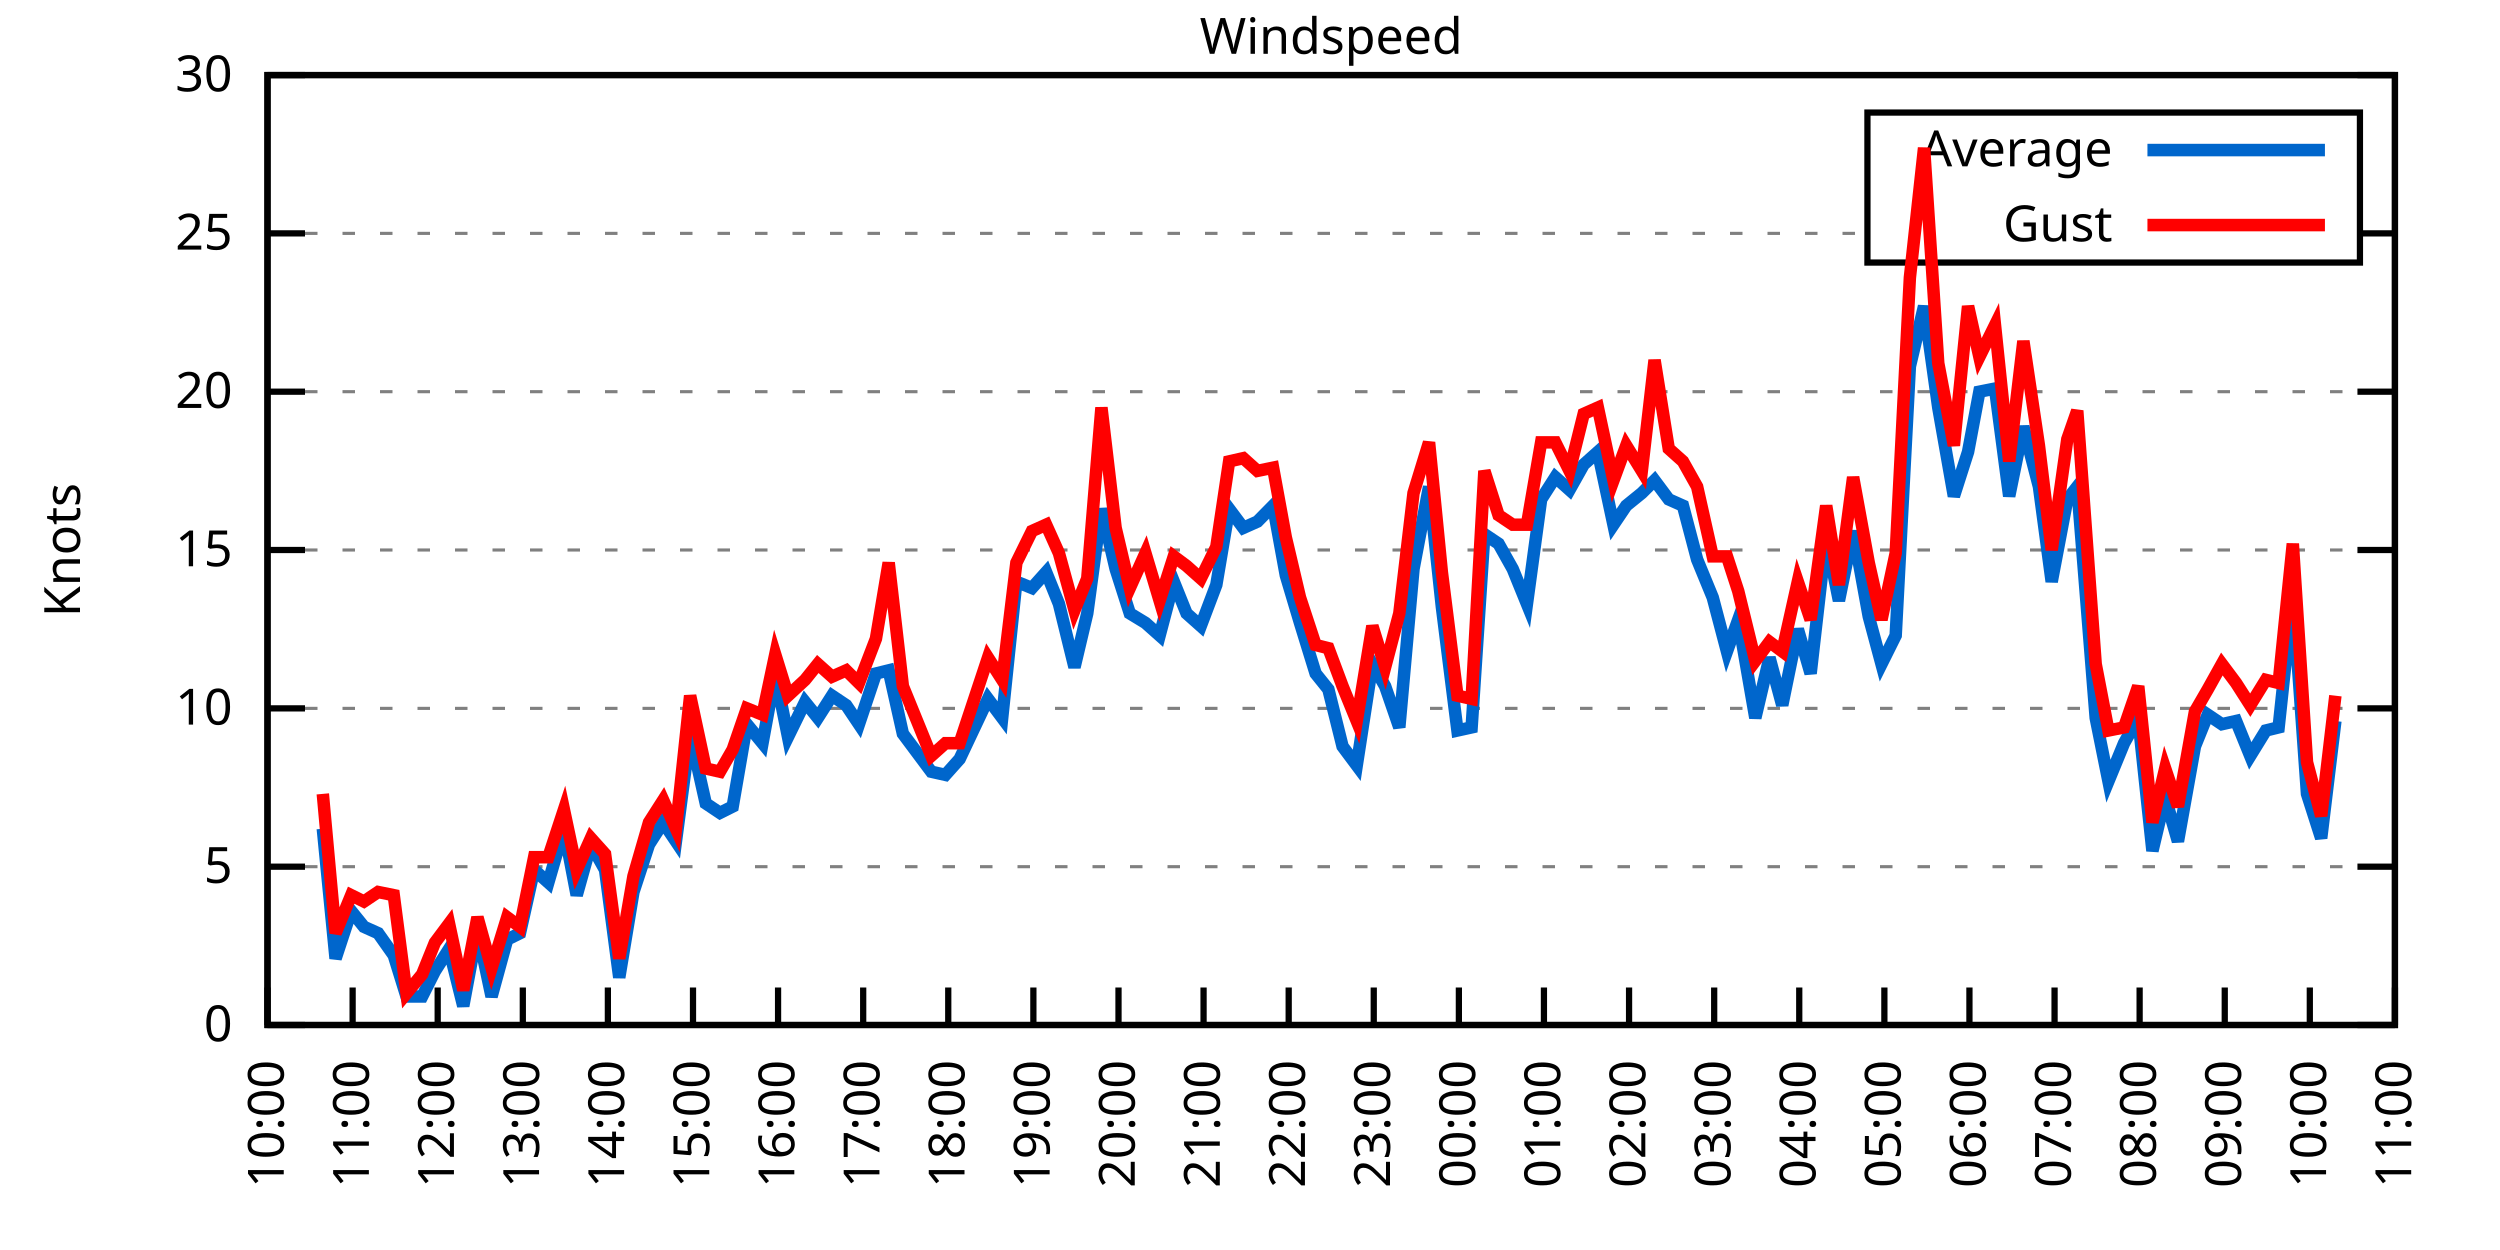
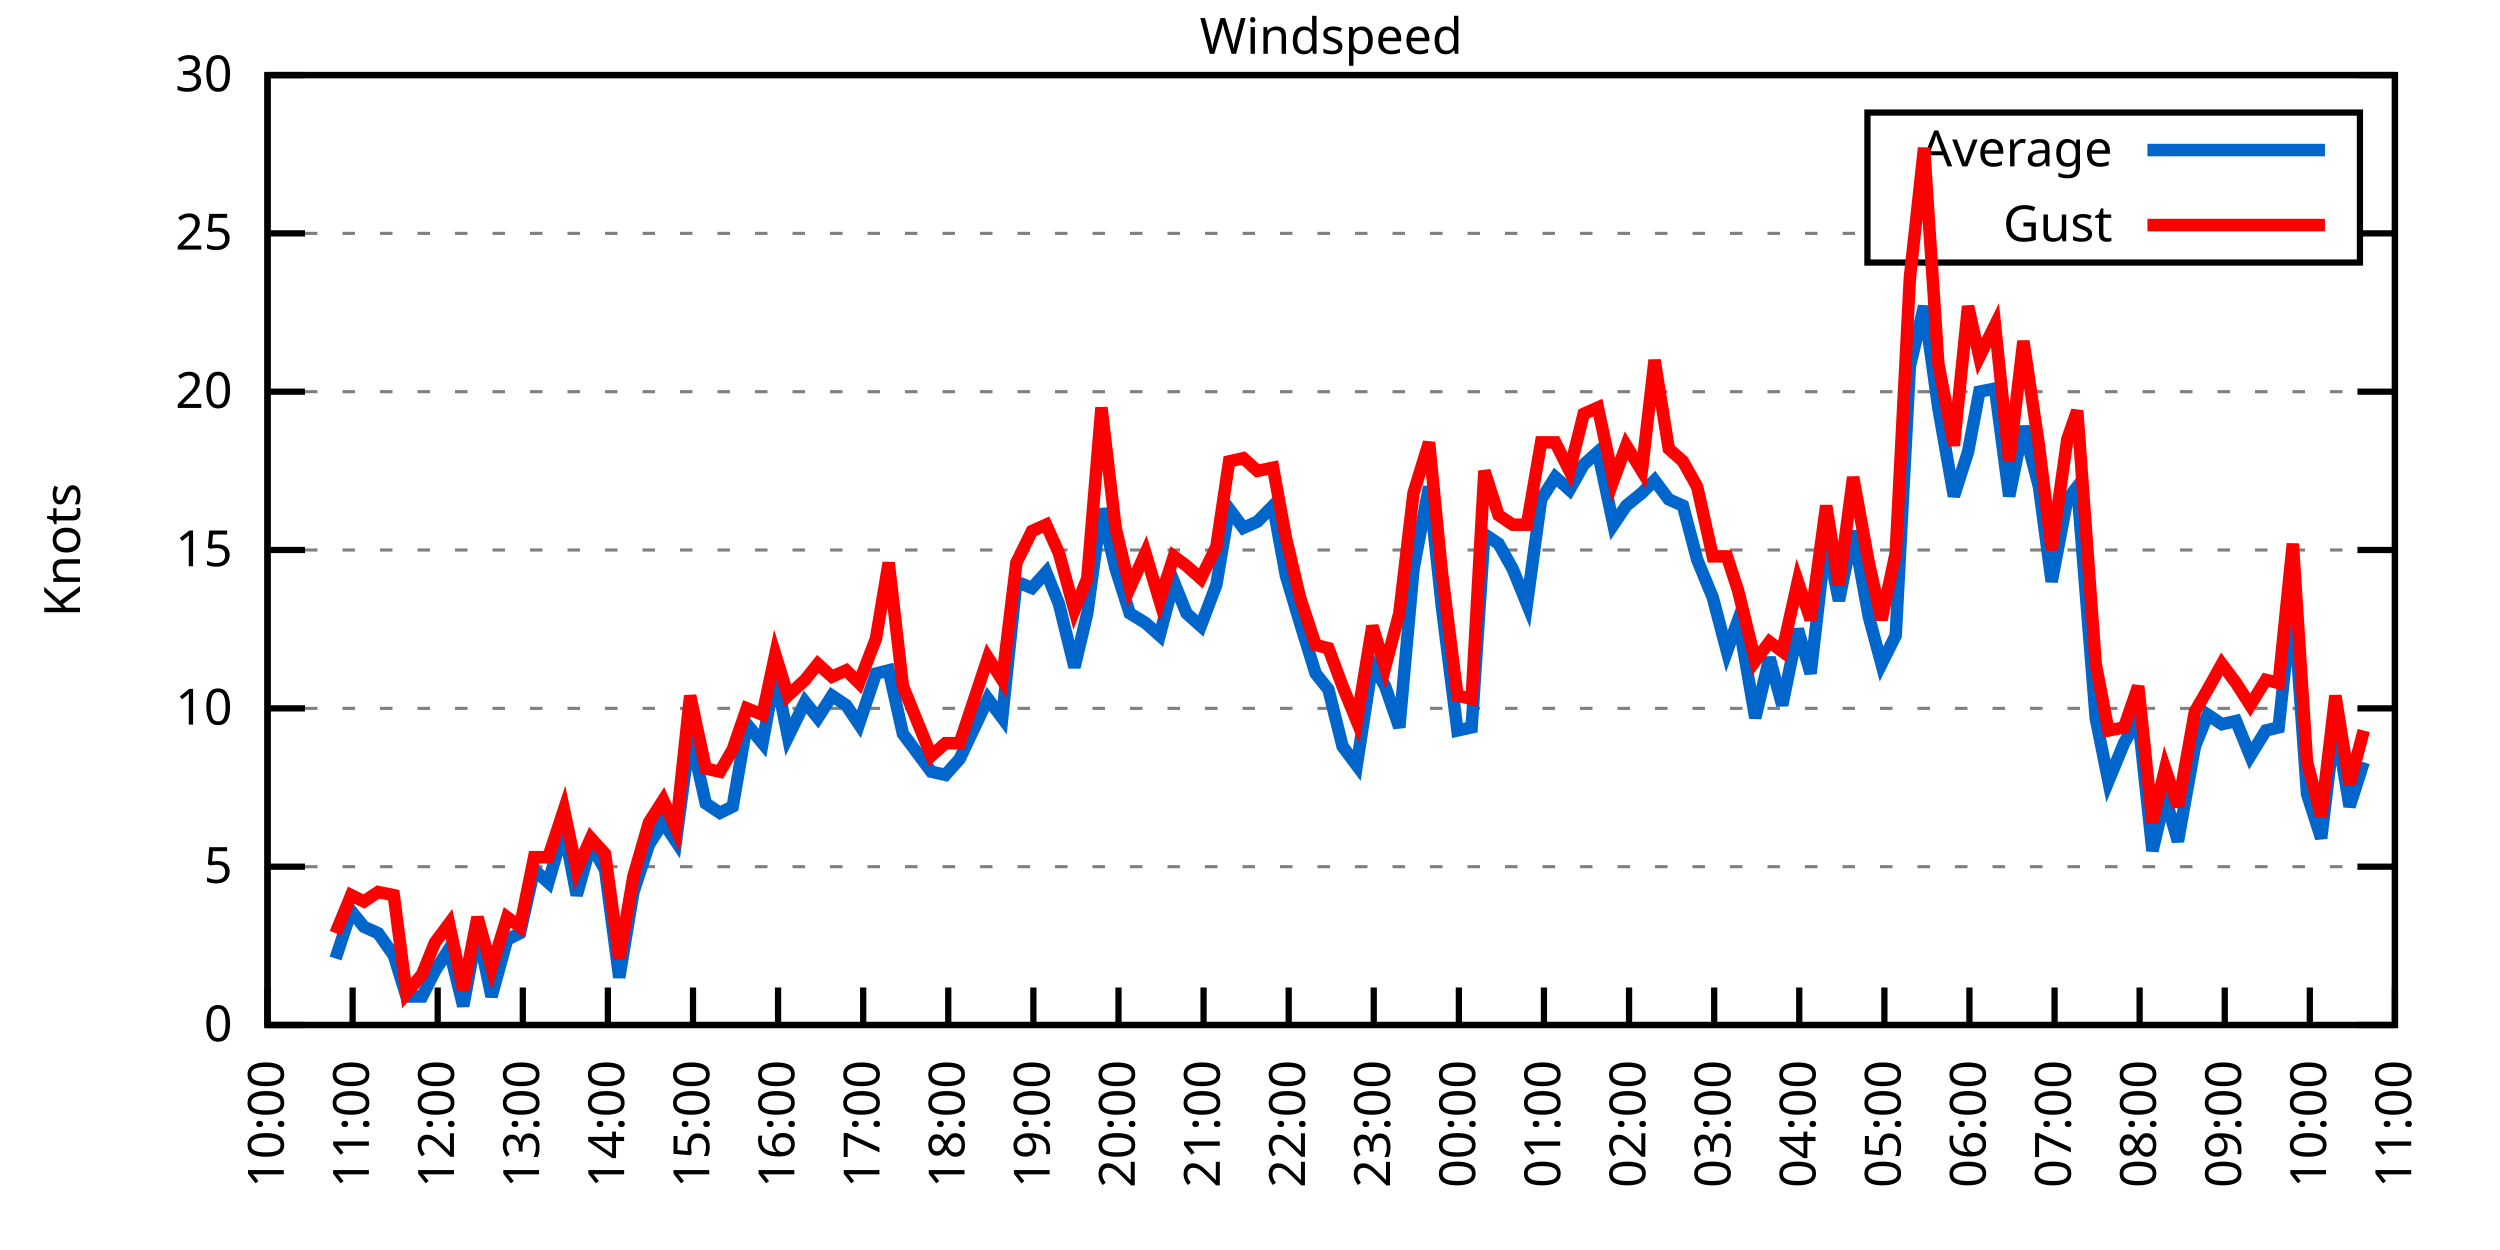
<svg xmlns="http://www.w3.org/2000/svg" xmlns:xlink="http://www.w3.org/1999/xlink" width="400" height="200" viewBox="0 0 400 200">
  <g id="gnuplot_canvas">
    <rect x="0" y="0" width="400" height="200" fill="none" />
    <defs>
      <circle id="gpDot" r="0.5" stroke-width="0.5" stroke="currentColor" />
      <path id="gpPt0" stroke-width="0.333" stroke="currentColor" d="M-1,0 h2 M0,-1 v2" />
      <path id="gpPt1" stroke-width="0.333" stroke="currentColor" d="M-1,-1 L1,1 M1,-1 L-1,1" />
      <path id="gpPt2" stroke-width="0.333" stroke="currentColor" d="M-1,0 L1,0 M0,-1 L0,1 M-1,-1 L1,1 M-1,1 L1,-1" />
      <rect id="gpPt3" stroke-width="0.333" stroke="currentColor" x="-1" y="-1" width="2" height="2" />
      <rect id="gpPt4" stroke-width="0.333" stroke="currentColor" fill="currentColor" x="-1" y="-1" width="2" height="2" />
      <circle id="gpPt5" stroke-width="0.333" stroke="currentColor" cx="0" cy="0" r="1" />
      <use xlink:href="#gpPt5" id="gpPt6" fill="currentColor" stroke="none" />
      <path id="gpPt7" stroke-width="0.333" stroke="currentColor" d="M0,-1.33 L-1.33,0.67 L1.33,0.67 z" />
      <use xlink:href="#gpPt7" id="gpPt8" fill="currentColor" stroke="none" />
      <use xlink:href="#gpPt7" id="gpPt9" stroke="currentColor" transform="rotate(180)" />
      <use xlink:href="#gpPt9" id="gpPt10" fill="currentColor" stroke="none" />
      <use xlink:href="#gpPt3" id="gpPt11" stroke="currentColor" transform="rotate(45)" />
      <use xlink:href="#gpPt11" id="gpPt12" fill="currentColor" stroke="none" />
      <path id="gpPt13" stroke-width="0.333" stroke="currentColor" d="M0,1.330 L1.265,0.411 L0.782,-1.067 L-0.782,-1.076 L-1.265,0.411 z" />
      <use xlink:href="#gpPt13" id="gpPt14" fill="currentColor" stroke="none" />
      <filter id="textbox" filterUnits="objectBoundingBox" x="0" y="0" height="1" width="1">
        <feFlood flood-color="white" flood-opacity="1" result="bgnd" />
        <feComposite in="SourceGraphic" in2="bgnd" operator="atop" />
      </filter>
      <filter id="greybox" filterUnits="objectBoundingBox" x="0" y="0" height="1" width="1">
        <feFlood flood-color="lightgrey" flood-opacity="1" result="grey" />
        <feComposite in="SourceGraphic" in2="grey" operator="atop" />
      </filter>
    </defs>
    <g fill="none" color="white" stroke="currentColor" stroke-width="1.00" stroke-linecap="butt" stroke-linejoin="miter">
</g>
    <g fill="none" color="black" stroke="currentColor" stroke-width="1.00" stroke-linecap="butt" stroke-linejoin="miter">
      <g stroke="none" shape-rendering="crispEdges">
        <polygon fill="rgb(255, 255, 255)" points="42.80,164.00 383.18,164.00 383.18,12.02 42.80,12.02 " />
      </g>
    </g>
    <g fill="none" color="black" stroke="currentColor" stroke-width="1.00" stroke-linecap="butt" stroke-linejoin="miter">
</g>
    <g fill="none" color="black" stroke="black" stroke-width="0.50" stroke-linecap="butt" stroke-linejoin="miter">
</g>
    <g fill="none" color="gray" stroke="currentColor" stroke-width="0.50" stroke-linecap="butt" stroke-linejoin="miter">
      <path stroke="gray" stroke-dasharray="2,4" class="gridline" d="M42.80,164.00 L383.19,164.00  " />
    </g>
    <g fill="none" color="gray" stroke="gray" stroke-width="1.00" stroke-linecap="butt" stroke-linejoin="miter">
</g>
    <g fill="none" color="black" stroke="currentColor" stroke-width="1.00" stroke-linecap="butt" stroke-linejoin="miter">
      <path stroke="black" d="M42.80,164.00 L48.80,164.00 M383.19,164.00 L377.19,164.00  " />
      <g transform="translate(37.20,166.60)" stroke="none" fill="black" font-family="Sans" font-size="8.00" text-anchor="end">
        <text>
          <tspan font-family="Sans"> 0</tspan>
        </text>
      </g>
    </g>
    <g fill="none" color="black" stroke="currentColor" stroke-width="1.00" stroke-linecap="butt" stroke-linejoin="miter">
</g>
    <g fill="none" color="black" stroke="black" stroke-width="0.50" stroke-linecap="butt" stroke-linejoin="miter">
</g>
    <g fill="none" color="gray" stroke="currentColor" stroke-width="0.50" stroke-linecap="butt" stroke-linejoin="miter">
      <path stroke="gray" stroke-dasharray="2,4" class="gridline" d="M42.80,138.67 L383.19,138.67  " />
    </g>
    <g fill="none" color="gray" stroke="gray" stroke-width="1.00" stroke-linecap="butt" stroke-linejoin="miter">
</g>
    <g fill="none" color="black" stroke="currentColor" stroke-width="1.00" stroke-linecap="butt" stroke-linejoin="miter">
      <path stroke="black" d="M42.80,138.67 L48.80,138.67 M383.19,138.67 L377.19,138.67  " />
      <g transform="translate(37.20,141.27)" stroke="none" fill="black" font-family="Sans" font-size="8.00" text-anchor="end">
        <text>
          <tspan font-family="Sans"> 5</tspan>
        </text>
      </g>
    </g>
    <g fill="none" color="black" stroke="currentColor" stroke-width="1.00" stroke-linecap="butt" stroke-linejoin="miter">
</g>
    <g fill="none" color="black" stroke="black" stroke-width="0.50" stroke-linecap="butt" stroke-linejoin="miter">
</g>
    <g fill="none" color="gray" stroke="currentColor" stroke-width="0.50" stroke-linecap="butt" stroke-linejoin="miter">
      <path stroke="gray" stroke-dasharray="2,4" class="gridline" d="M42.80,113.34 L383.19,113.34  " />
    </g>
    <g fill="none" color="gray" stroke="gray" stroke-width="1.00" stroke-linecap="butt" stroke-linejoin="miter">
</g>
    <g fill="none" color="black" stroke="currentColor" stroke-width="1.00" stroke-linecap="butt" stroke-linejoin="miter">
      <path stroke="black" d="M42.80,113.34 L48.80,113.34 M383.19,113.34 L377.19,113.34  " />
      <g transform="translate(37.20,115.94)" stroke="none" fill="black" font-family="Sans" font-size="8.00" text-anchor="end">
        <text>
          <tspan font-family="Sans"> 10</tspan>
        </text>
      </g>
    </g>
    <g fill="none" color="black" stroke="currentColor" stroke-width="1.00" stroke-linecap="butt" stroke-linejoin="miter">
</g>
    <g fill="none" color="black" stroke="black" stroke-width="0.50" stroke-linecap="butt" stroke-linejoin="miter">
</g>
    <g fill="none" color="gray" stroke="currentColor" stroke-width="0.50" stroke-linecap="butt" stroke-linejoin="miter">
      <path stroke="gray" stroke-dasharray="2,4" class="gridline" d="M42.80,88.00 L383.19,88.00  " />
    </g>
    <g fill="none" color="gray" stroke="gray" stroke-width="1.00" stroke-linecap="butt" stroke-linejoin="miter">
</g>
    <g fill="none" color="black" stroke="currentColor" stroke-width="1.00" stroke-linecap="butt" stroke-linejoin="miter">
      <path stroke="black" d="M42.80,88.00 L48.80,88.00 M383.19,88.00 L377.19,88.00  " />
      <g transform="translate(37.20,90.60)" stroke="none" fill="black" font-family="Sans" font-size="8.00" text-anchor="end">
        <text>
          <tspan font-family="Sans"> 15</tspan>
        </text>
      </g>
    </g>
    <g fill="none" color="black" stroke="currentColor" stroke-width="1.00" stroke-linecap="butt" stroke-linejoin="miter">
</g>
    <g fill="none" color="black" stroke="black" stroke-width="0.50" stroke-linecap="butt" stroke-linejoin="miter">
</g>
    <g fill="none" color="gray" stroke="currentColor" stroke-width="0.50" stroke-linecap="butt" stroke-linejoin="miter">
      <path stroke="gray" stroke-dasharray="2,4" class="gridline" d="M42.80,62.67 L383.19,62.67  " />
    </g>
    <g fill="none" color="gray" stroke="gray" stroke-width="1.00" stroke-linecap="butt" stroke-linejoin="miter">
</g>
    <g fill="none" color="black" stroke="currentColor" stroke-width="1.00" stroke-linecap="butt" stroke-linejoin="miter">
      <path stroke="black" d="M42.80,62.67 L48.80,62.67 M383.19,62.67 L377.19,62.67  " />
      <g transform="translate(37.20,65.27)" stroke="none" fill="black" font-family="Sans" font-size="8.00" text-anchor="end">
        <text>
          <tspan font-family="Sans"> 20</tspan>
        </text>
      </g>
    </g>
    <g fill="none" color="black" stroke="currentColor" stroke-width="1.00" stroke-linecap="butt" stroke-linejoin="miter">
</g>
    <g fill="none" color="black" stroke="black" stroke-width="0.50" stroke-linecap="butt" stroke-linejoin="miter">
</g>
    <g fill="none" color="gray" stroke="currentColor" stroke-width="0.50" stroke-linecap="butt" stroke-linejoin="miter">
      <path stroke="gray" stroke-dasharray="2,4" class="gridline" d="M42.80,37.34 L298.79,37.34 M377.59,37.34 L383.19,37.34  " />
    </g>
    <g fill="none" color="gray" stroke="gray" stroke-width="1.00" stroke-linecap="butt" stroke-linejoin="miter">
</g>
    <g fill="none" color="black" stroke="currentColor" stroke-width="1.00" stroke-linecap="butt" stroke-linejoin="miter">
      <path stroke="black" d="M42.80,37.34 L48.80,37.34 M383.19,37.34 L377.19,37.34  " />
      <g transform="translate(37.20,39.94)" stroke="none" fill="black" font-family="Sans" font-size="8.00" text-anchor="end">
        <text>
          <tspan font-family="Sans"> 25</tspan>
        </text>
      </g>
    </g>
    <g fill="none" color="black" stroke="currentColor" stroke-width="1.00" stroke-linecap="butt" stroke-linejoin="miter">
</g>
    <g fill="none" color="black" stroke="black" stroke-width="0.50" stroke-linecap="butt" stroke-linejoin="miter">
</g>
    <g fill="none" color="gray" stroke="currentColor" stroke-width="0.50" stroke-linecap="butt" stroke-linejoin="miter">
      <path stroke="gray" stroke-dasharray="2,4" class="gridline" d="M42.80,12.01 L383.19,12.01  " />
    </g>
    <g fill="none" color="gray" stroke="gray" stroke-width="1.00" stroke-linecap="butt" stroke-linejoin="miter">
</g>
    <g fill="none" color="black" stroke="currentColor" stroke-width="1.00" stroke-linecap="butt" stroke-linejoin="miter">
      <path stroke="black" d="M42.80,12.01 L48.80,12.01 M383.19,12.01 L377.19,12.01  " />
      <g transform="translate(37.20,14.61)" stroke="none" fill="black" font-family="Sans" font-size="8.00" text-anchor="end">
        <text>
          <tspan font-family="Sans"> 30</tspan>
        </text>
      </g>
    </g>
    <g fill="none" color="black" stroke="currentColor" stroke-width="1.00" stroke-linecap="butt" stroke-linejoin="miter">
      <path stroke="black" d="M42.80,164.00 L42.80,158.00  " />
      <g transform="translate(45.40,169.60) rotate(270.00)" stroke="none" fill="black" font-family="Sans" font-size="8.00" text-anchor="end">
        <text>
          <tspan font-family="Sans">10:00</tspan>
        </text>
      </g>
    </g>
    <g fill="none" color="black" stroke="currentColor" stroke-width="1.00" stroke-linecap="butt" stroke-linejoin="miter">
      <path stroke="black" d="M56.42,164.00 L56.42,158.00  " />
      <g transform="translate(59.02,169.60) rotate(270.00)" stroke="none" fill="black" font-family="Sans" font-size="8.00" text-anchor="end">
        <text>
          <tspan font-family="Sans">11:00</tspan>
        </text>
      </g>
    </g>
    <g fill="none" color="black" stroke="currentColor" stroke-width="1.00" stroke-linecap="butt" stroke-linejoin="miter">
      <path stroke="black" d="M70.03,164.00 L70.03,158.00  " />
      <g transform="translate(72.63,169.60) rotate(270.00)" stroke="none" fill="black" font-family="Sans" font-size="8.00" text-anchor="end">
        <text>
          <tspan font-family="Sans">12:00</tspan>
        </text>
      </g>
    </g>
    <g fill="none" color="black" stroke="currentColor" stroke-width="1.00" stroke-linecap="butt" stroke-linejoin="miter">
      <path stroke="black" d="M83.65,164.00 L83.65,158.00  " />
      <g transform="translate(86.25,169.60) rotate(270.00)" stroke="none" fill="black" font-family="Sans" font-size="8.00" text-anchor="end">
        <text>
          <tspan font-family="Sans">13:00</tspan>
        </text>
      </g>
    </g>
    <g fill="none" color="black" stroke="currentColor" stroke-width="1.00" stroke-linecap="butt" stroke-linejoin="miter">
      <path stroke="black" d="M97.26,164.00 L97.26,158.00  " />
      <g transform="translate(99.86,169.60) rotate(270.00)" stroke="none" fill="black" font-family="Sans" font-size="8.00" text-anchor="end">
        <text>
          <tspan font-family="Sans">14:00</tspan>
        </text>
      </g>
    </g>
    <g fill="none" color="black" stroke="currentColor" stroke-width="1.00" stroke-linecap="butt" stroke-linejoin="miter">
      <path stroke="black" d="M110.88,164.00 L110.88,158.00  " />
      <g transform="translate(113.48,169.60) rotate(270.00)" stroke="none" fill="black" font-family="Sans" font-size="8.00" text-anchor="end">
        <text>
          <tspan font-family="Sans">15:00</tspan>
        </text>
      </g>
    </g>
    <g fill="none" color="black" stroke="currentColor" stroke-width="1.00" stroke-linecap="butt" stroke-linejoin="miter">
      <path stroke="black" d="M124.49,164.00 L124.49,158.00  " />
      <g transform="translate(127.09,169.60) rotate(270.00)" stroke="none" fill="black" font-family="Sans" font-size="8.00" text-anchor="end">
        <text>
          <tspan font-family="Sans">16:00</tspan>
        </text>
      </g>
    </g>
    <g fill="none" color="black" stroke="currentColor" stroke-width="1.00" stroke-linecap="butt" stroke-linejoin="miter">
      <path stroke="black" d="M138.11,164.00 L138.11,158.00  " />
      <g transform="translate(140.71,169.60) rotate(270.00)" stroke="none" fill="black" font-family="Sans" font-size="8.00" text-anchor="end">
        <text>
          <tspan font-family="Sans">17:00</tspan>
        </text>
      </g>
    </g>
    <g fill="none" color="black" stroke="currentColor" stroke-width="1.00" stroke-linecap="butt" stroke-linejoin="miter">
      <path stroke="black" d="M151.72,164.00 L151.72,158.00  " />
      <g transform="translate(154.32,169.60) rotate(270.00)" stroke="none" fill="black" font-family="Sans" font-size="8.00" text-anchor="end">
        <text>
          <tspan font-family="Sans">18:00</tspan>
        </text>
      </g>
    </g>
    <g fill="none" color="black" stroke="currentColor" stroke-width="1.00" stroke-linecap="butt" stroke-linejoin="miter">
      <path stroke="black" d="M165.34,164.00 L165.34,158.00  " />
      <g transform="translate(167.94,169.60) rotate(270.00)" stroke="none" fill="black" font-family="Sans" font-size="8.00" text-anchor="end">
        <text>
          <tspan font-family="Sans">19:00</tspan>
        </text>
      </g>
    </g>
    <g fill="none" color="black" stroke="currentColor" stroke-width="1.00" stroke-linecap="butt" stroke-linejoin="miter">
      <path stroke="black" d="M178.96,164.00 L178.96,158.00  " />
      <g transform="translate(181.56,169.60) rotate(270.00)" stroke="none" fill="black" font-family="Sans" font-size="8.00" text-anchor="end">
        <text>
          <tspan font-family="Sans">20:00</tspan>
        </text>
      </g>
    </g>
    <g fill="none" color="black" stroke="currentColor" stroke-width="1.00" stroke-linecap="butt" stroke-linejoin="miter">
      <path stroke="black" d="M192.57,164.00 L192.57,158.00  " />
      <g transform="translate(195.17,169.60) rotate(270.00)" stroke="none" fill="black" font-family="Sans" font-size="8.00" text-anchor="end">
        <text>
          <tspan font-family="Sans">21:00</tspan>
        </text>
      </g>
    </g>
    <g fill="none" color="black" stroke="currentColor" stroke-width="1.00" stroke-linecap="butt" stroke-linejoin="miter">
      <path stroke="black" d="M206.19,164.00 L206.19,158.00  " />
      <g transform="translate(208.79,169.60) rotate(270.00)" stroke="none" fill="black" font-family="Sans" font-size="8.00" text-anchor="end">
        <text>
          <tspan font-family="Sans">22:00</tspan>
        </text>
      </g>
    </g>
    <g fill="none" color="black" stroke="currentColor" stroke-width="1.00" stroke-linecap="butt" stroke-linejoin="miter">
      <path stroke="black" d="M219.80,164.00 L219.80,158.00  " />
      <g transform="translate(222.40,169.60) rotate(270.00)" stroke="none" fill="black" font-family="Sans" font-size="8.00" text-anchor="end">
        <text>
          <tspan font-family="Sans">23:00</tspan>
        </text>
      </g>
    </g>
    <g fill="none" color="black" stroke="currentColor" stroke-width="1.00" stroke-linecap="butt" stroke-linejoin="miter">
      <path stroke="black" d="M233.42,164.00 L233.42,158.00  " />
      <g transform="translate(236.02,169.60) rotate(270.00)" stroke="none" fill="black" font-family="Sans" font-size="8.00" text-anchor="end">
        <text>
          <tspan font-family="Sans">00:00</tspan>
        </text>
      </g>
    </g>
    <g fill="none" color="black" stroke="currentColor" stroke-width="1.00" stroke-linecap="butt" stroke-linejoin="miter">
      <path stroke="black" d="M247.03,164.00 L247.03,158.00  " />
      <g transform="translate(249.63,169.60) rotate(270.00)" stroke="none" fill="black" font-family="Sans" font-size="8.00" text-anchor="end">
        <text>
          <tspan font-family="Sans">01:00</tspan>
        </text>
      </g>
    </g>
    <g fill="none" color="black" stroke="currentColor" stroke-width="1.00" stroke-linecap="butt" stroke-linejoin="miter">
      <path stroke="black" d="M260.65,164.00 L260.65,158.00  " />
      <g transform="translate(263.25,169.60) rotate(270.00)" stroke="none" fill="black" font-family="Sans" font-size="8.00" text-anchor="end">
        <text>
          <tspan font-family="Sans">02:00</tspan>
        </text>
      </g>
    </g>
    <g fill="none" color="black" stroke="currentColor" stroke-width="1.00" stroke-linecap="butt" stroke-linejoin="miter">
      <path stroke="black" d="M274.27,164.00 L274.27,158.00  " />
      <g transform="translate(276.87,169.60) rotate(270.00)" stroke="none" fill="black" font-family="Sans" font-size="8.00" text-anchor="end">
        <text>
          <tspan font-family="Sans">03:00</tspan>
        </text>
      </g>
    </g>
    <g fill="none" color="black" stroke="currentColor" stroke-width="1.00" stroke-linecap="butt" stroke-linejoin="miter">
      <path stroke="black" d="M287.88,164.00 L287.88,158.00  " />
      <g transform="translate(290.48,169.60) rotate(270.00)" stroke="none" fill="black" font-family="Sans" font-size="8.00" text-anchor="end">
        <text>
          <tspan font-family="Sans">04:00</tspan>
        </text>
      </g>
    </g>
    <g fill="none" color="black" stroke="currentColor" stroke-width="1.00" stroke-linecap="butt" stroke-linejoin="miter">
      <path stroke="black" d="M301.50,164.00 L301.50,158.00  " />
      <g transform="translate(304.10,169.60) rotate(270.00)" stroke="none" fill="black" font-family="Sans" font-size="8.00" text-anchor="end">
        <text>
          <tspan font-family="Sans">05:00</tspan>
        </text>
      </g>
    </g>
    <g fill="none" color="black" stroke="currentColor" stroke-width="1.00" stroke-linecap="butt" stroke-linejoin="miter">
      <path stroke="black" d="M315.11,164.00 L315.11,158.00  " />
      <g transform="translate(317.71,169.60) rotate(270.00)" stroke="none" fill="black" font-family="Sans" font-size="8.00" text-anchor="end">
        <text>
          <tspan font-family="Sans">06:00</tspan>
        </text>
      </g>
    </g>
    <g fill="none" color="black" stroke="currentColor" stroke-width="1.00" stroke-linecap="butt" stroke-linejoin="miter">
      <path stroke="black" d="M328.73,164.00 L328.73,158.00  " />
      <g transform="translate(331.33,169.60) rotate(270.00)" stroke="none" fill="black" font-family="Sans" font-size="8.00" text-anchor="end">
        <text>
          <tspan font-family="Sans">07:00</tspan>
        </text>
      </g>
    </g>
    <g fill="none" color="black" stroke="currentColor" stroke-width="1.00" stroke-linecap="butt" stroke-linejoin="miter">
      <path stroke="black" d="M342.34,164.00 L342.34,158.00  " />
      <g transform="translate(344.94,169.60) rotate(270.00)" stroke="none" fill="black" font-family="Sans" font-size="8.00" text-anchor="end">
        <text>
          <tspan font-family="Sans">08:00</tspan>
        </text>
      </g>
    </g>
    <g fill="none" color="black" stroke="currentColor" stroke-width="1.00" stroke-linecap="butt" stroke-linejoin="miter">
      <path stroke="black" d="M355.96,164.00 L355.96,158.00  " />
      <g transform="translate(358.56,169.60) rotate(270.00)" stroke="none" fill="black" font-family="Sans" font-size="8.00" text-anchor="end">
        <text>
          <tspan font-family="Sans">09:00</tspan>
        </text>
      </g>
    </g>
    <g fill="none" color="black" stroke="currentColor" stroke-width="1.00" stroke-linecap="butt" stroke-linejoin="miter">
      <path stroke="black" d="M369.57,164.00 L369.57,158.00  " />
      <g transform="translate(372.17,169.60) rotate(270.00)" stroke="none" fill="black" font-family="Sans" font-size="8.00" text-anchor="end">
        <text>
          <tspan font-family="Sans">10:00</tspan>
        </text>
      </g>
    </g>
    <g fill="none" color="black" stroke="currentColor" stroke-width="1.00" stroke-linecap="butt" stroke-linejoin="miter">
      <path stroke="black" d="M383.19,164.00 L383.19,158.00  " />
      <g transform="translate(385.79,169.60) rotate(270.00)" stroke="none" fill="black" font-family="Sans" font-size="8.00" text-anchor="end">
        <text>
          <tspan font-family="Sans">11:00</tspan>
        </text>
      </g>
    </g>
    <g fill="none" color="black" stroke="currentColor" stroke-width="1.00" stroke-linecap="butt" stroke-linejoin="miter">
</g>
    <g fill="none" color="black" stroke="currentColor" stroke-width="1.00" stroke-linecap="butt" stroke-linejoin="miter">
      <path stroke="black" d="M42.80,12.01 L42.80,164.00 L383.19,164.00 L383.19,12.01 L42.80,12.01 Z  " />
    </g>
    <g fill="none" color="black" stroke="currentColor" stroke-width="1.00" stroke-linecap="butt" stroke-linejoin="miter">
</g>
    <g fill="none" color="black" stroke="currentColor" stroke-width="1.00" stroke-linecap="butt" stroke-linejoin="miter">
      <path stroke="black" d="M298.79,42.01 L298.79,18.01 L377.59,18.01 L377.59,42.01 L298.79,42.01 Z  " />
    </g>
    <g id="Windspeed_plot_1">
      <g fill="none" color="white" stroke="black" stroke-width="2.00" stroke-linecap="butt" stroke-linejoin="miter">
</g>
      <g fill="none" color="black" stroke="currentColor" stroke-width="2.00" stroke-linecap="butt" stroke-linejoin="miter">
        <g transform="translate(337.99,26.61)" stroke="none" fill="black" font-family="Sans" font-size="8.00" text-anchor="end">
          <text>
            <tspan font-family="Sans">Average</tspan>
          </text>
        </g>
      </g>
      <g fill="none" color="black" stroke="currentColor" stroke-width="2.00" stroke-linecap="butt" stroke-linejoin="miter">
-         <path stroke="rgb(  0, 102, 204)" d="M343.59,24.01 L371.99,24.01 M51.65,132.59 L53.69,153.36 L56.19,145.76 L58.23,148.29 L60.50,149.31 L63.00,152.85   L65.04,159.44 L67.54,159.44 L69.58,155.39 L71.85,151.84 L74.12,160.96 L76.39,148.80 L78.65,159.44 L81.15,150.32   L83.19,149.31 L85.46,139.17 L87.73,141.20 L90.23,132.59 L92.27,143.23 L94.54,135.12 L96.81,139.17 L99.08,156.40   L101.35,142.72 L103.84,135.12 L106.11,131.58 L108.15,134.62 L110.42,117.39 L112.92,128.54 L115.19,130.06 L117.23,129.04   L119.50,115.87 L122.00,118.91 L124.04,107.76 L126.08,117.90 L128.81,112.32 L130.85,114.86 L133.12,111.31 L135.39,112.83   L137.43,115.87 L140.15,107.76 L142.19,107.26 L144.46,117.39 L146.73,120.43 L149.00,123.47 L151.27,123.98 L153.54,121.44   L158.08,111.82 L160.35,114.86 L162.62,93.07 L165.11,94.08 L167.38,91.55 L169.43,96.62 L171.92,106.75 L173.96,98.14   L176.23,81.42 L178.50,91.04 L180.77,98.14 L183.27,99.66 L185.54,101.68 L187.81,93.07 L189.85,98.14 L192.12,100.16   L194.61,93.58 L196.66,81.42 L198.93,84.46 L201.19,83.45 L203.69,80.91 L205.73,92.06 L208.00,99.66 L210.50,107.76   L212.54,110.30 L214.81,119.42 L217.08,122.46 L219.58,106.24 L221.62,109.79 L223.89,116.38 L226.16,91.04 L228.65,77.87   L230.70,97.12 L233.19,116.88 L235.46,116.38 L237.50,85.47 L239.77,86.99 L242.04,91.04 L244.31,96.62 L246.58,79.90   L248.85,76.35 L251.12,78.38 L253.39,74.33 L255.66,72.30 L258.15,83.95 L260.20,80.91 L262.69,78.89 L264.73,76.86   L267.00,79.90 L269.27,80.91 L271.54,89.52 L274.04,95.60 L276.31,104.22 L278.12,99.15 L280.85,114.86 L283.12,105.23   L285.16,112.83 L287.65,100.67 L289.70,107.76 L292.19,85.98 L294.23,96.11 L296.50,84.97 L299.00,98.64 L301.04,106.24   L303.31,101.68 L305.58,58.62 L307.85,48.99 L310.12,65.21 L312.62,79.39 L314.89,72.30 L316.70,62.67 L319.20,62.17   L321.47,79.39 L323.74,68.25 L326.23,77.87 L328.27,93.07 L330.77,79.90 L332.36,77.87 L335.31,114.86 L337.35,124.99   L339.85,118.91 L342.12,114.86 L344.39,136.14 L346.43,127.52 L348.47,134.62 L351.19,119.42 L353.24,114.35 L355.50,115.87   L357.77,115.36 L360.04,120.94 L362.54,116.88 L364.58,116.38 L366.85,95.10 L369.12,127.02 L371.39,134.11 L373.66,115.36    " />
+         <path stroke="rgb(  0, 102, 204)" d="M343.59,24.01 L371.99,24.01 M53.69,153.36 L56.19,145.76 L58.23,148.29 L60.50,149.31 L63.00,152.85 L65.04,159.44   L67.54,159.44 L69.58,155.39 L71.85,151.84 L74.12,160.96 L76.39,148.80 L78.65,159.44 L81.15,150.32 L83.19,149.31   L85.46,139.17 L87.73,141.20 L90.23,132.59 L92.27,143.23 L94.54,135.12 L96.81,139.17 L99.08,156.40 L101.35,142.72   L103.84,135.12 L106.11,131.58 L108.15,134.62 L110.42,117.39 L112.92,128.54 L115.19,130.06 L117.23,129.04 L119.50,115.87   L122.00,118.91 L124.04,107.76 L126.08,117.90 L128.81,112.32 L130.85,114.86 L133.12,111.31 L135.39,112.83 L137.43,115.87   L140.15,107.76 L142.19,107.26 L144.46,117.39 L146.73,120.43 L149.00,123.47 L151.27,123.98 L153.54,121.44 L158.08,111.82   L160.35,114.86 L162.62,93.07 L165.11,94.08 L167.38,91.55 L169.43,96.62 L171.92,106.75 L173.96,98.14 L176.23,81.42   L178.50,91.04 L180.77,98.14 L183.27,99.66 L185.54,101.68 L187.81,93.07 L189.85,98.14 L192.12,100.16 L194.61,93.58   L196.66,81.42 L198.93,84.46 L201.19,83.45 L203.69,80.91 L205.73,92.06 L208.00,99.66 L210.50,107.76 L212.54,110.30   L214.81,119.42 L217.08,122.46 L219.58,106.24 L221.62,109.79 L223.89,116.38 L226.16,91.04 L228.65,77.87 L230.70,97.12   L233.19,116.88 L235.46,116.38 L237.50,85.47 L239.77,86.99 L242.04,91.04 L244.31,96.62 L246.58,79.90 L248.85,76.35   L251.12,78.38 L253.39,74.33 L255.66,72.30 L258.15,83.95 L260.20,80.91 L262.69,78.89 L264.73,76.86 L267.00,79.90   L269.27,80.91 L271.54,89.52 L274.04,95.60 L276.31,104.22 L278.12,99.15 L280.85,114.86 L283.12,105.23 L285.16,112.83   L287.65,100.67 L289.70,107.76 L292.19,85.98 L294.23,96.11 L296.50,84.97 L299.00,98.64 L301.04,106.24 L303.31,101.68   L305.58,58.62 L307.85,48.99 L310.12,65.21 L312.62,79.39 L314.89,72.30 L316.70,62.67 L319.20,62.17 L321.47,79.39   L323.74,68.25 L326.23,77.87 L328.27,93.07 L330.77,79.90 L332.36,77.87 L335.31,114.86 L337.35,124.99 L339.85,118.91   L342.12,114.86 L344.39,136.14 L346.43,127.52 L348.47,134.62 L351.19,119.42 L353.24,114.35 L355.50,115.87 L357.77,115.36   L360.04,120.94 L362.54,116.88 L364.58,116.38 L366.85,95.10 L369.12,127.02 L371.39,134.11 L373.66,115.36 L375.93,129.04   L378.20,121.95  " />
      </g>
    </g>
    <g id="Windspeed_plot_2">
      <g fill="none" color="black" stroke="currentColor" stroke-width="2.00" stroke-linecap="butt" stroke-linejoin="miter">
        <g transform="translate(337.99,38.61)" stroke="none" fill="black" font-family="Sans" font-size="8.00" text-anchor="end">
          <text>
            <tspan font-family="Sans">Gust</tspan>
          </text>
        </g>
      </g>
      <g fill="none" color="black" stroke="currentColor" stroke-width="2.00" stroke-linecap="butt" stroke-linejoin="miter">
-         <path stroke="rgb(255,   0,   0)" d="M343.59,36.01 L371.99,36.01 M51.65,127.02 L53.69,149.31 L56.19,143.23 L58.23,144.24 L60.50,142.72 L63.00,143.23   L65.04,158.93 L67.54,155.89 L69.58,150.83 L71.85,147.79 L74.12,158.43 L76.39,146.77 L78.65,154.88 L81.15,146.77   L83.19,148.29 L85.46,137.15 L87.73,137.15 L90.23,129.55 L92.27,139.17 L94.54,134.11 L96.81,136.64 L99.08,153.36   L101.35,140.19 L103.84,131.58 L106.11,128.03 L108.15,132.59 L110.42,111.31 L112.92,122.96 L115.19,123.47 L117.23,119.92   L119.50,113.34 L122.00,114.35 L124.04,104.72 L126.08,111.31 L128.81,108.78 L130.85,106.24 L133.12,108.27 L135.39,107.26   L137.43,109.28 L140.15,102.19 L142.19,90.03 L144.46,109.79 L146.73,115.36 L149.00,120.94 L151.27,118.91 L153.54,118.91   L158.08,105.23 L160.35,108.78 L162.62,90.03 L165.11,84.97 L167.38,83.95 L169.43,88.51 L171.92,97.63 L173.96,92.56   L176.23,65.21 L178.50,84.46 L180.77,94.08 L183.27,88.51 L185.54,96.11 L187.81,89.02 L189.85,90.54 L192.12,92.56   L194.61,87.50 L196.66,73.82 L198.93,73.31 L201.19,75.34 L203.69,74.83 L205.73,85.98 L208.00,95.60 L210.50,103.20   L212.54,103.71 L214.81,109.79 L217.08,115.36 L219.58,100.16 L221.62,106.75 L223.89,98.14 L226.16,78.89 L228.65,70.78   L230.70,91.55 L233.19,111.31 L235.46,111.82 L237.50,75.34 L239.77,82.43 L242.04,83.95 L244.31,83.95 L246.58,70.78   L248.85,70.78 L251.12,75.34 L253.39,66.22 L255.66,65.21 L258.15,76.86 L260.20,71.29 L262.69,75.34 L264.73,57.61   L267.00,71.79 L269.27,73.82 L271.54,77.87 L274.04,89.02 L276.31,89.02 L278.12,94.59 L280.85,105.74 L283.12,102.70   L285.16,104.22 L287.65,93.07 L289.70,99.15 L292.19,80.91 L294.23,93.58 L296.50,76.35 L299.00,90.03 L301.04,99.15   L303.31,88.51 L305.58,44.43 L307.85,23.66 L310.12,58.11 L312.62,71.29 L314.89,48.99 L316.70,57.10 L319.20,52.03   L321.47,73.82 L323.74,54.57 L326.23,71.29 L328.27,88.00 L330.77,70.27 L332.36,65.71 L335.31,106.24 L337.35,116.88   L339.85,116.38 L342.12,109.79 L344.39,131.58 L346.43,122.96 L348.47,129.04 L351.19,113.84 L353.24,110.30 L355.50,106.24   L357.77,109.28 L360.04,112.83 L362.54,108.78 L364.58,109.28 L366.85,86.99 L369.12,121.95 L371.39,130.56 L373.66,111.31    " />
+         <path stroke="rgb(255,   0,   0)" d="M343.59,36.01 L371.99,36.01 M53.69,149.31 L56.19,143.23 L58.23,144.24 L60.50,142.72 L63.00,143.23 L65.04,158.93   L67.54,155.89 L69.58,150.83 L71.85,147.79 L74.12,158.43 L76.39,146.77 L78.65,154.88 L81.15,146.77 L83.19,148.29   L85.46,137.15 L87.73,137.15 L90.23,129.55 L92.27,139.17 L94.54,134.11 L96.81,136.64 L99.08,153.36 L101.35,140.19   L103.84,131.58 L106.11,128.03 L108.15,132.59 L110.42,111.31 L112.92,122.96 L115.19,123.47 L117.23,119.92 L119.50,113.34   L122.00,114.35 L124.04,104.72 L126.08,111.31 L128.81,108.78 L130.85,106.24 L133.12,108.27 L135.39,107.26 L137.43,109.28   L140.15,102.19 L142.19,90.03 L144.46,109.79 L146.73,115.36 L149.00,120.94 L151.27,118.91 L153.54,118.91 L158.08,105.23   L160.35,108.78 L162.62,90.03 L165.11,84.97 L167.38,83.95 L169.43,88.51 L171.92,97.63 L173.96,92.56 L176.23,65.21   L178.50,84.46 L180.77,94.08 L183.27,88.51 L185.54,96.11 L187.81,89.02 L189.85,90.54 L192.12,92.56 L194.61,87.50   L196.66,73.82 L198.93,73.31 L201.19,75.34 L203.69,74.83 L205.73,85.98 L208.00,95.60 L210.50,103.20 L212.54,103.71   L214.81,109.79 L217.08,115.36 L219.58,100.16 L221.62,106.75 L223.89,98.14 L226.16,78.89 L228.65,70.78 L230.70,91.55   L233.19,111.31 L235.46,111.82 L237.50,75.34 L239.77,82.43 L242.04,83.95 L244.31,83.95 L246.58,70.78 L248.85,70.78   L251.12,75.34 L253.39,66.22 L255.66,65.21 L258.15,76.86 L260.20,71.29 L262.69,75.34 L264.73,57.61 L267.00,71.79   L269.27,73.82 L271.54,77.87 L274.04,89.02 L276.31,89.02 L278.12,94.59 L280.85,105.74 L283.12,102.70 L285.16,104.22   L287.65,93.07 L289.70,99.15 L292.19,80.91 L294.23,93.58 L296.50,76.35 L299.00,90.03 L301.04,99.15 L303.31,88.51   L305.58,44.43 L307.85,23.66 L310.12,58.11 L312.62,71.29 L314.89,48.99 L316.70,57.10 L319.20,52.03 L321.47,73.82   L323.74,54.57 L326.23,71.29 L328.27,88.00 L330.77,70.27 L332.36,65.71 L335.31,106.24 L337.35,116.88 L339.85,116.38   L342.12,109.79 L344.39,131.58 L346.43,122.96 L348.47,129.04 L351.19,113.84 L353.24,110.30 L355.50,106.24 L357.77,109.28   L360.04,112.83 L362.54,108.78 L364.58,109.28 L366.85,86.99 L369.12,121.95 L371.39,130.56 L373.66,111.31 L375.93,125.50   L378.20,116.88  " />
      </g>
    </g>
    <g fill="none" color="black" stroke="currentColor" stroke-width="2.00" stroke-linecap="butt" stroke-linejoin="miter">
</g>
    <g fill="none" color="black" stroke="black" stroke-width="1.00" stroke-linecap="butt" stroke-linejoin="miter">
</g>
    <g fill="none" color="black" stroke="currentColor" stroke-width="1.00" stroke-linecap="butt" stroke-linejoin="miter">
      <path stroke="black" d="M42.80,12.01 L42.80,164.00 L383.19,164.00 L383.19,12.01 L42.80,12.01 Z  " />
      <g transform="translate(12.80,88.01) rotate(270.00)" stroke="none" fill="black" font-family="Sans" font-size="8.00" text-anchor="middle">
        <text>
          <tspan font-family="Sans">Knots</tspan>
        </text>
      </g>
    </g>
    <g fill="none" color="black" stroke="currentColor" stroke-width="1.00" stroke-linecap="butt" stroke-linejoin="miter">
</g>
    <g fill="none" color="black" stroke="currentColor" stroke-width="1.00" stroke-linecap="butt" stroke-linejoin="miter">
      <g transform="translate(212.99,8.61)" stroke="none" fill="black" font-family="Sans" font-size="8.00" text-anchor="middle">
        <text>
          <tspan font-family="Sans">Windspeed</tspan>
        </text>
      </g>
    </g>
    <g fill="none" color="black" stroke="currentColor" stroke-width="1.00" stroke-linecap="butt" stroke-linejoin="miter">
</g>
  </g>
</svg>
